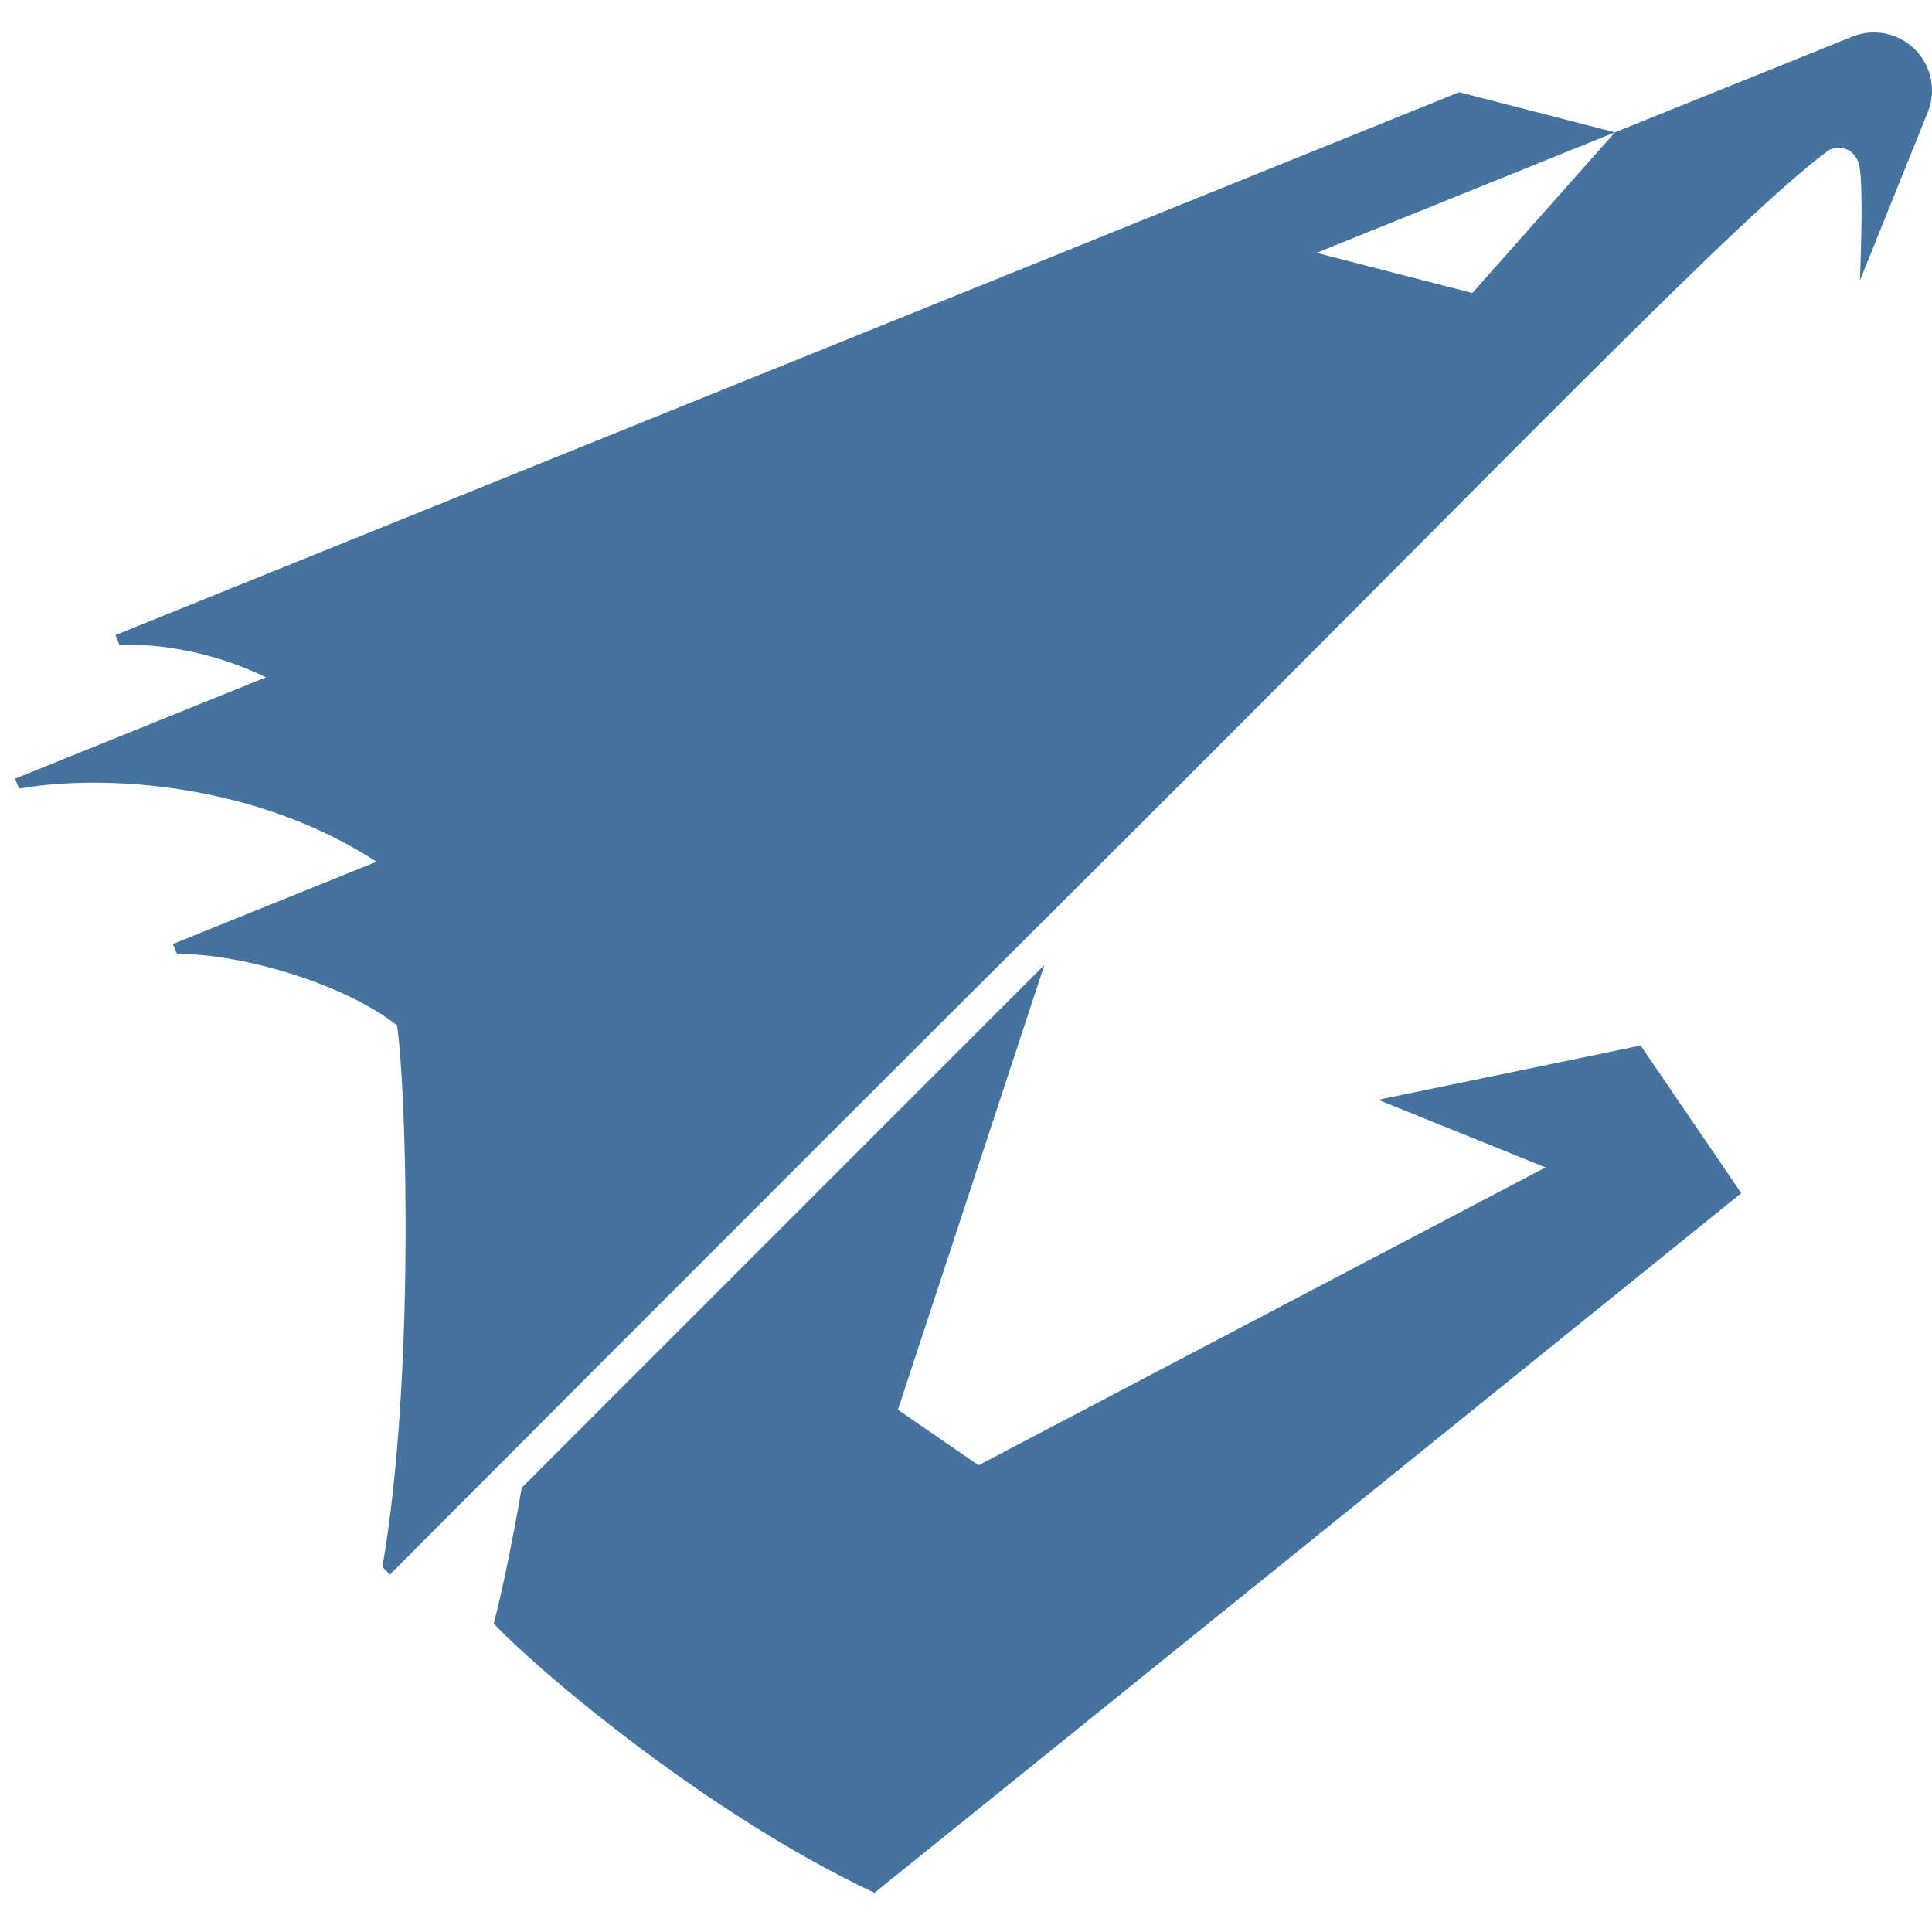
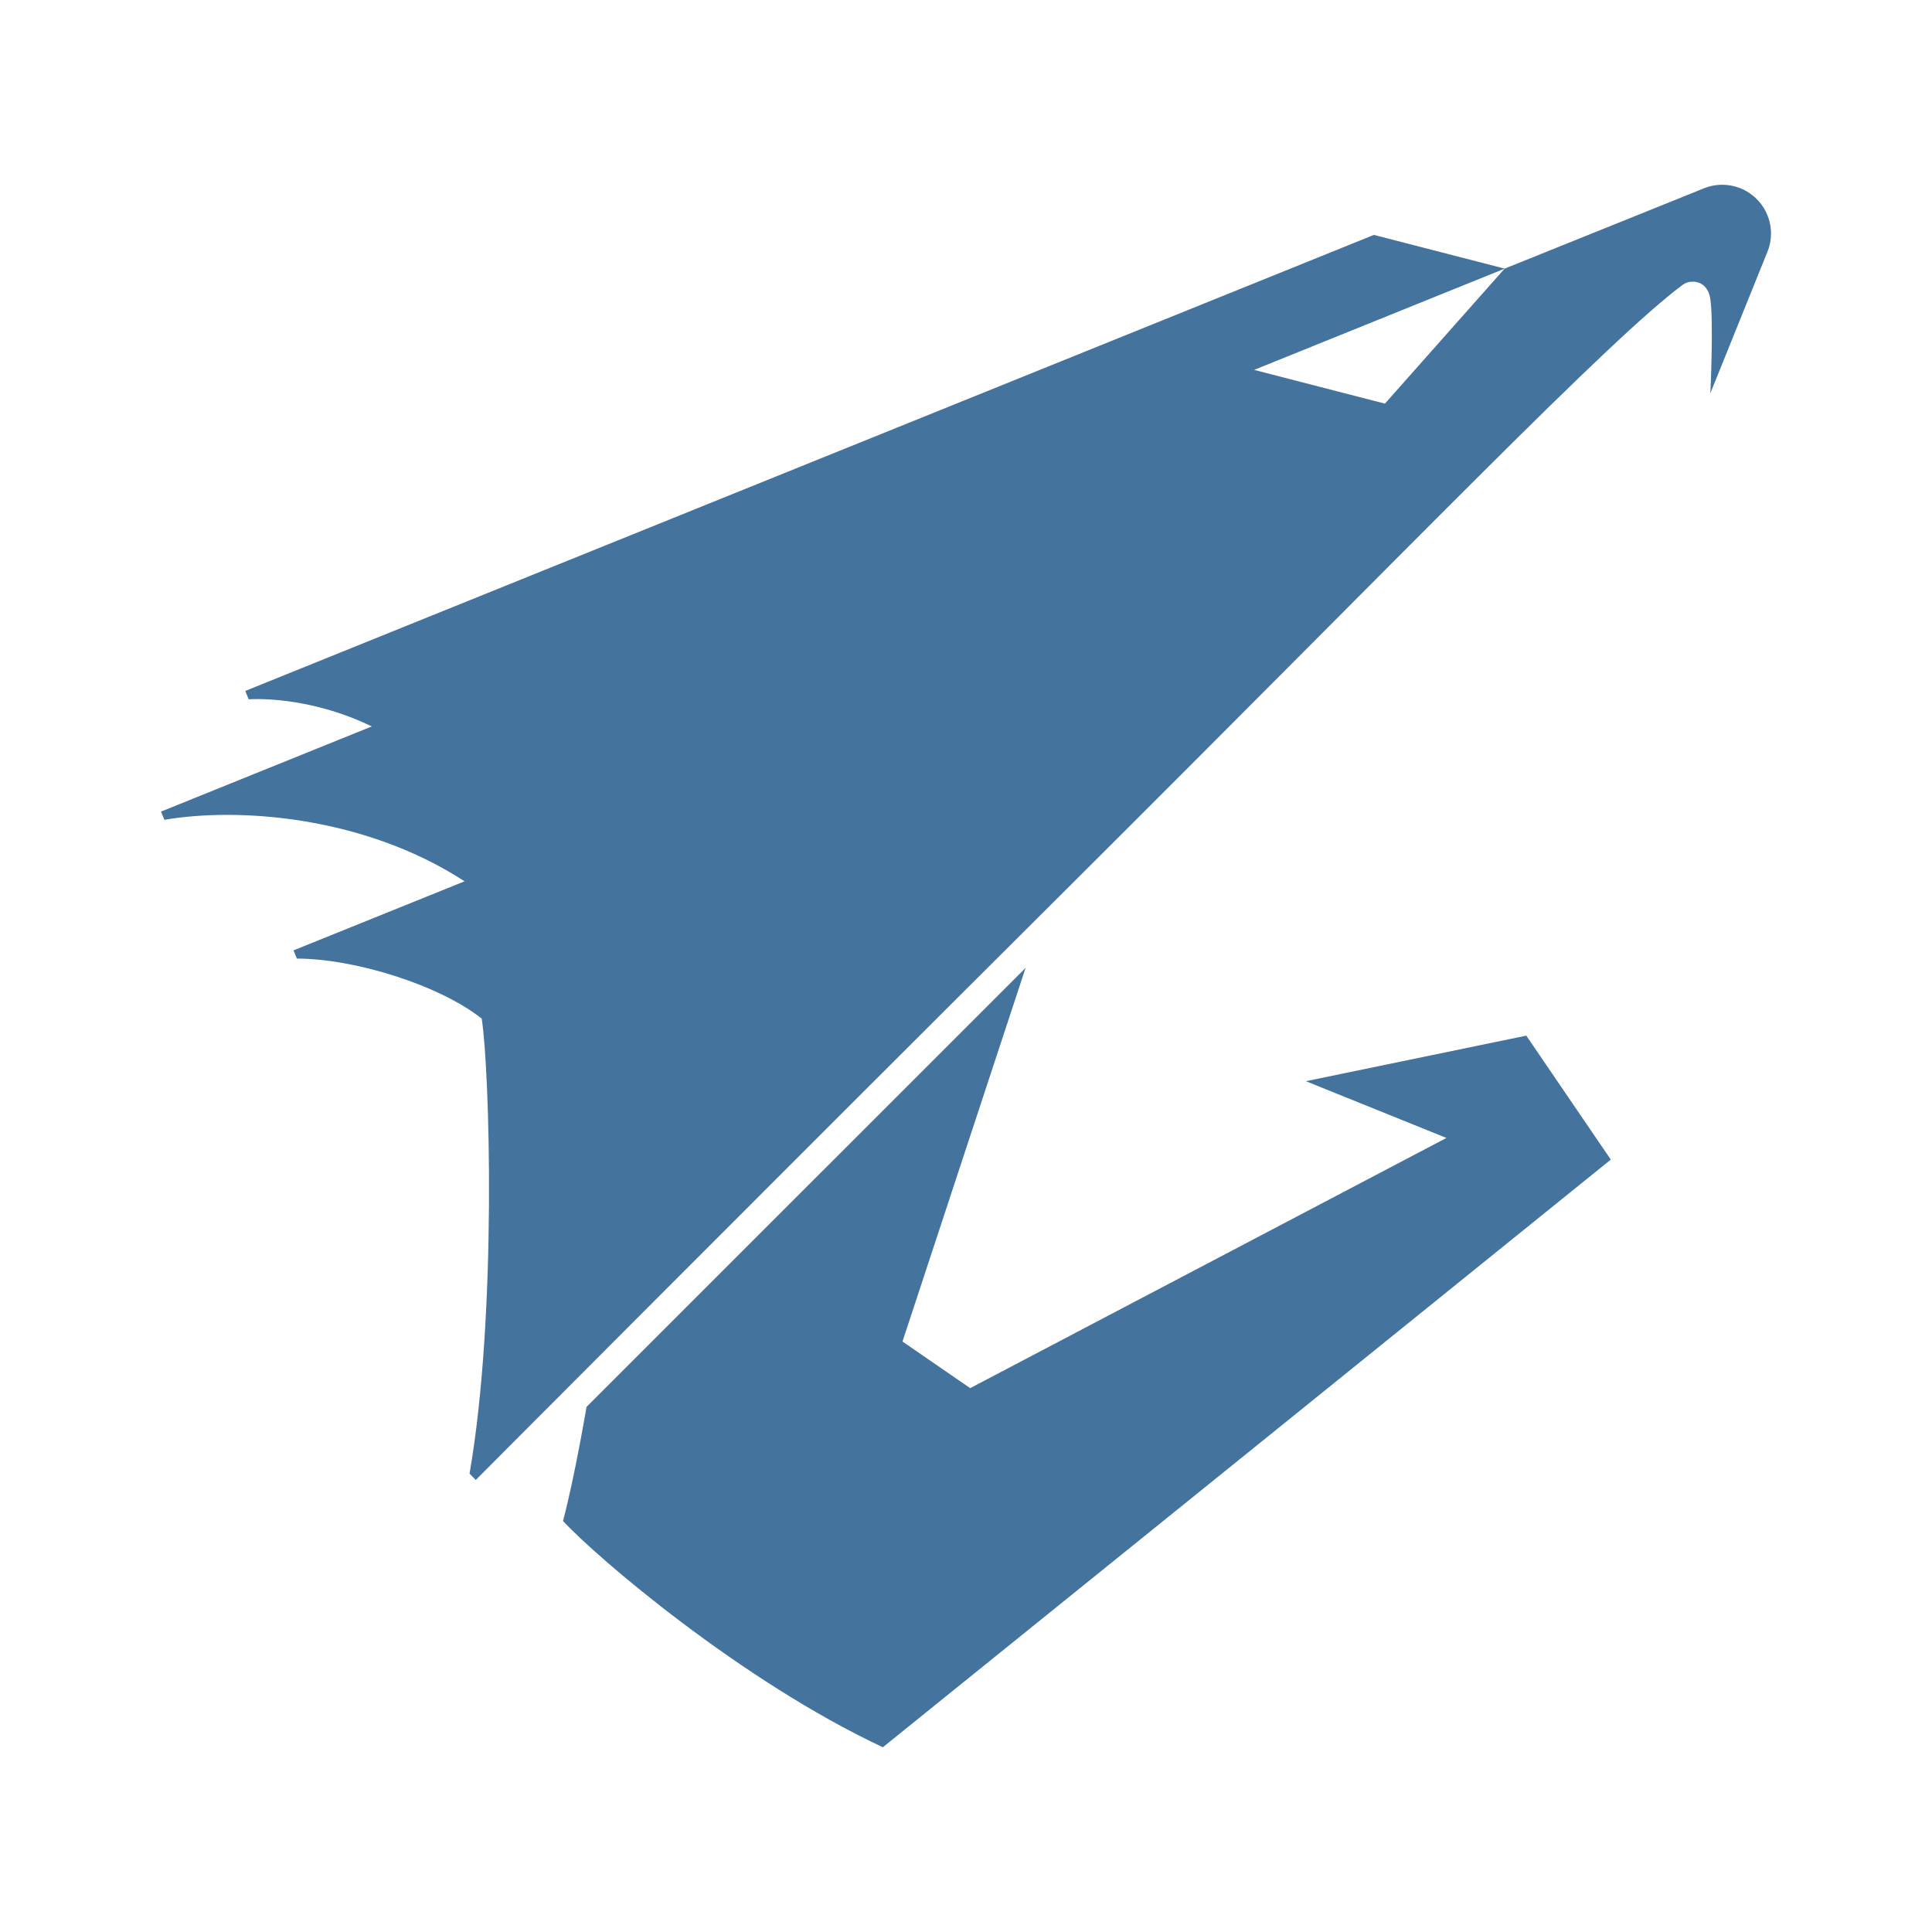
<svg xmlns="http://www.w3.org/2000/svg" viewBox="0 0 24 24">
-   <path fill="#44739e" d="M24 1.125C24 0.726 23.677 0.403 23.278 0.403C23.185 0.403 23.096 0.422 23.015 0.453L20.061 1.644L18.29 3.64L16.355 3.141L20.061 1.644L18.127 1.145L1.434 7.889L1.483 8.012C1.483 8.012 2.336 7.944 3.304 8.414C3.077 8.506 0.187 9.673 0.187 9.673C0.187 9.673 0.213 9.736 0.237 9.796C1.324 9.609 3.188 9.735 4.677 10.705C4.27 10.87 2.147 11.727 2.147 11.727C2.147 11.727 2.171 11.784 2.198 11.849C3.05 11.849 4.309 12.242 4.931 12.737C5.046 13.463 5.161 17.1 4.75 19.466C4.79 19.505 4.843 19.56 4.843 19.56C4.843 19.56 9.096 15.29 13.547 10.855C18.927 5.494 21.588 2.71 22.694 1.883C22.74 1.847 22.787 1.837 22.841 1.837C22.987 1.837 23.079 1.94 23.102 2.083C23.153 2.407 23.104 3.485 23.104 3.485L23.945 1.4C23.98 1.315 24 1.222 24 1.125V1.125ZM6.481 18.481 12.974 11.987 11.154 17.512 12.156 18.202 19.199 14.502 17.12 13.662 20.381 12.988 21.631 14.822C21.631 14.822 11.034 23.379 10.863 23.513C8.764 22.53 6.627 20.703 6.133 20.167C6.307 19.512 6.481 18.481 6.481 18.481H6.481Z" />
+   <path fill="#44739e" d="M22 2.901a.606.606 0 0 0-.827-.564l-2.482 1-1.487 1.677-1.625-.419 3.113-1.258-1.625-.419-14.02 5.665.042.104s.716-.058 1.529.337L2 10.082l.042.102c.913-.157 2.478-.05 3.729.764l-2.125.858.042.102c.717 0 1.774.33 2.296.746.097.61.194 3.664-.151 5.652l.077.079s3.572-3.587 7.311-7.312c4.518-4.501 6.753-6.84 7.682-7.535a.2.2 0 0 1 .124-.039c.122 0 .199.087.218.207.044.272.002 1.178.002 1.178l.707-1.752A.6.6 0 0 0 22 2.901M7.285 17.478l5.455-5.454-1.529 4.641.841.579 5.916-3.108-1.746-.705 2.738-.566 1.05 1.54s-8.9 7.187-9.043 7.3c-1.763-.826-3.558-2.36-3.973-2.811.146-.55.292-1.416.292-1.416" />
</svg>
